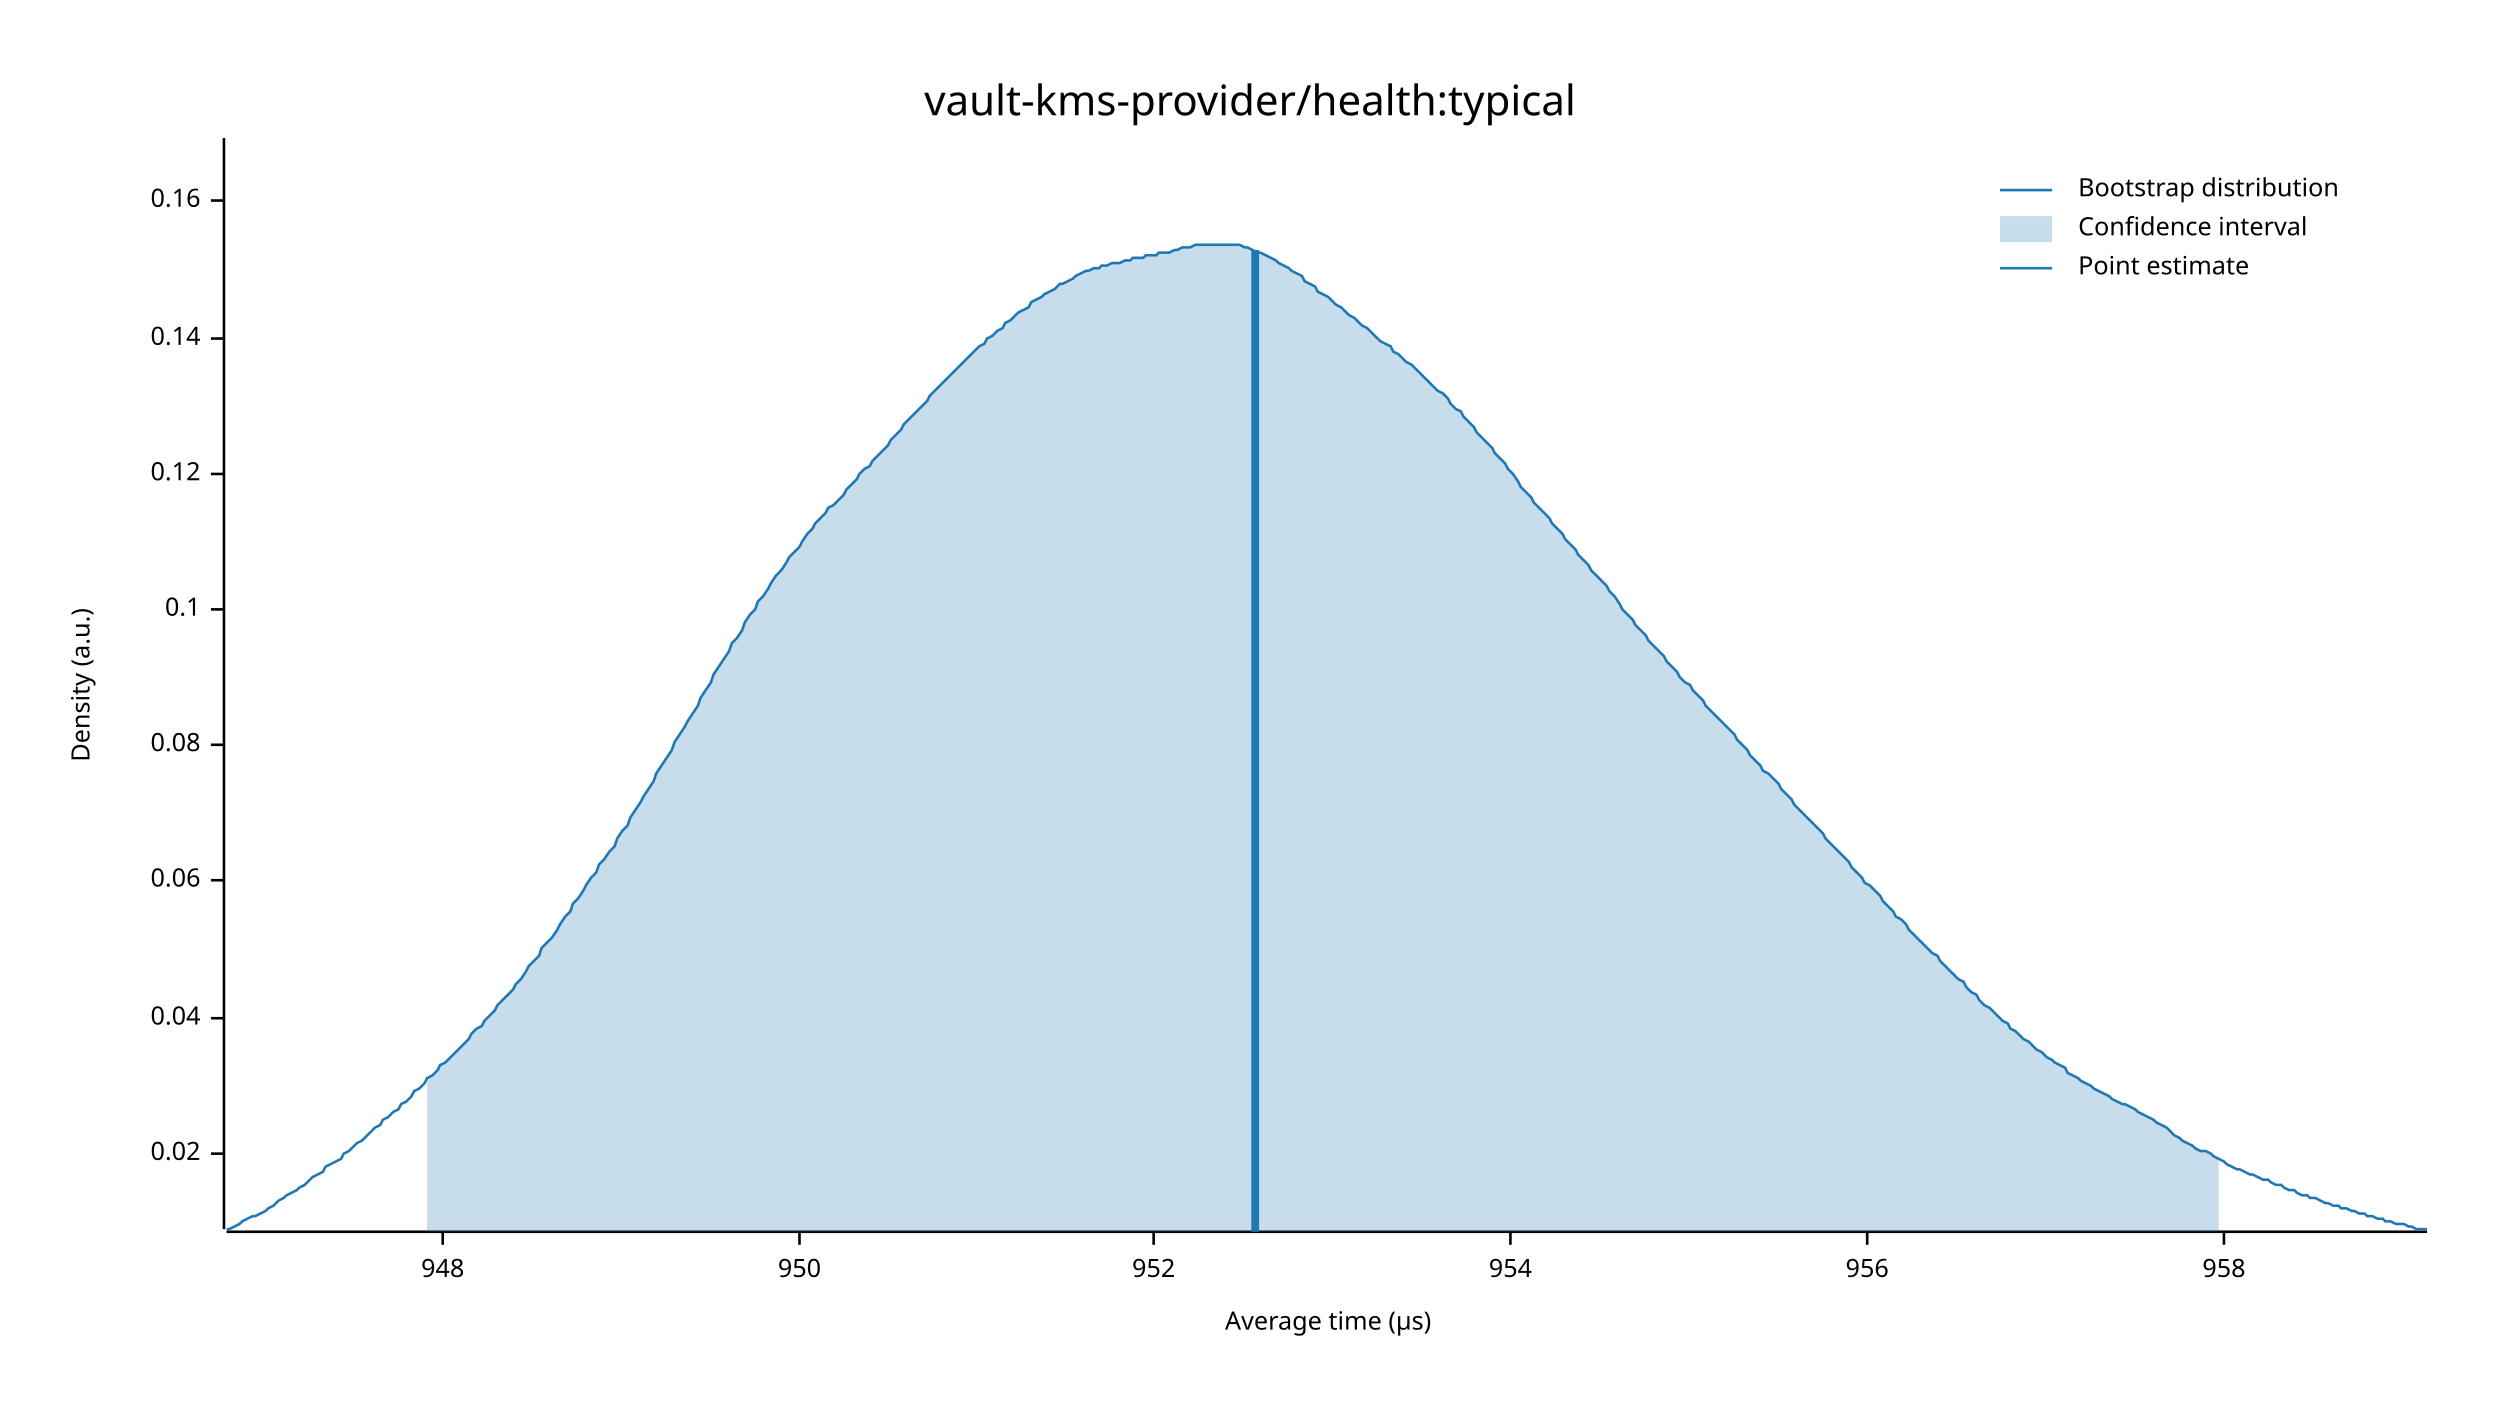
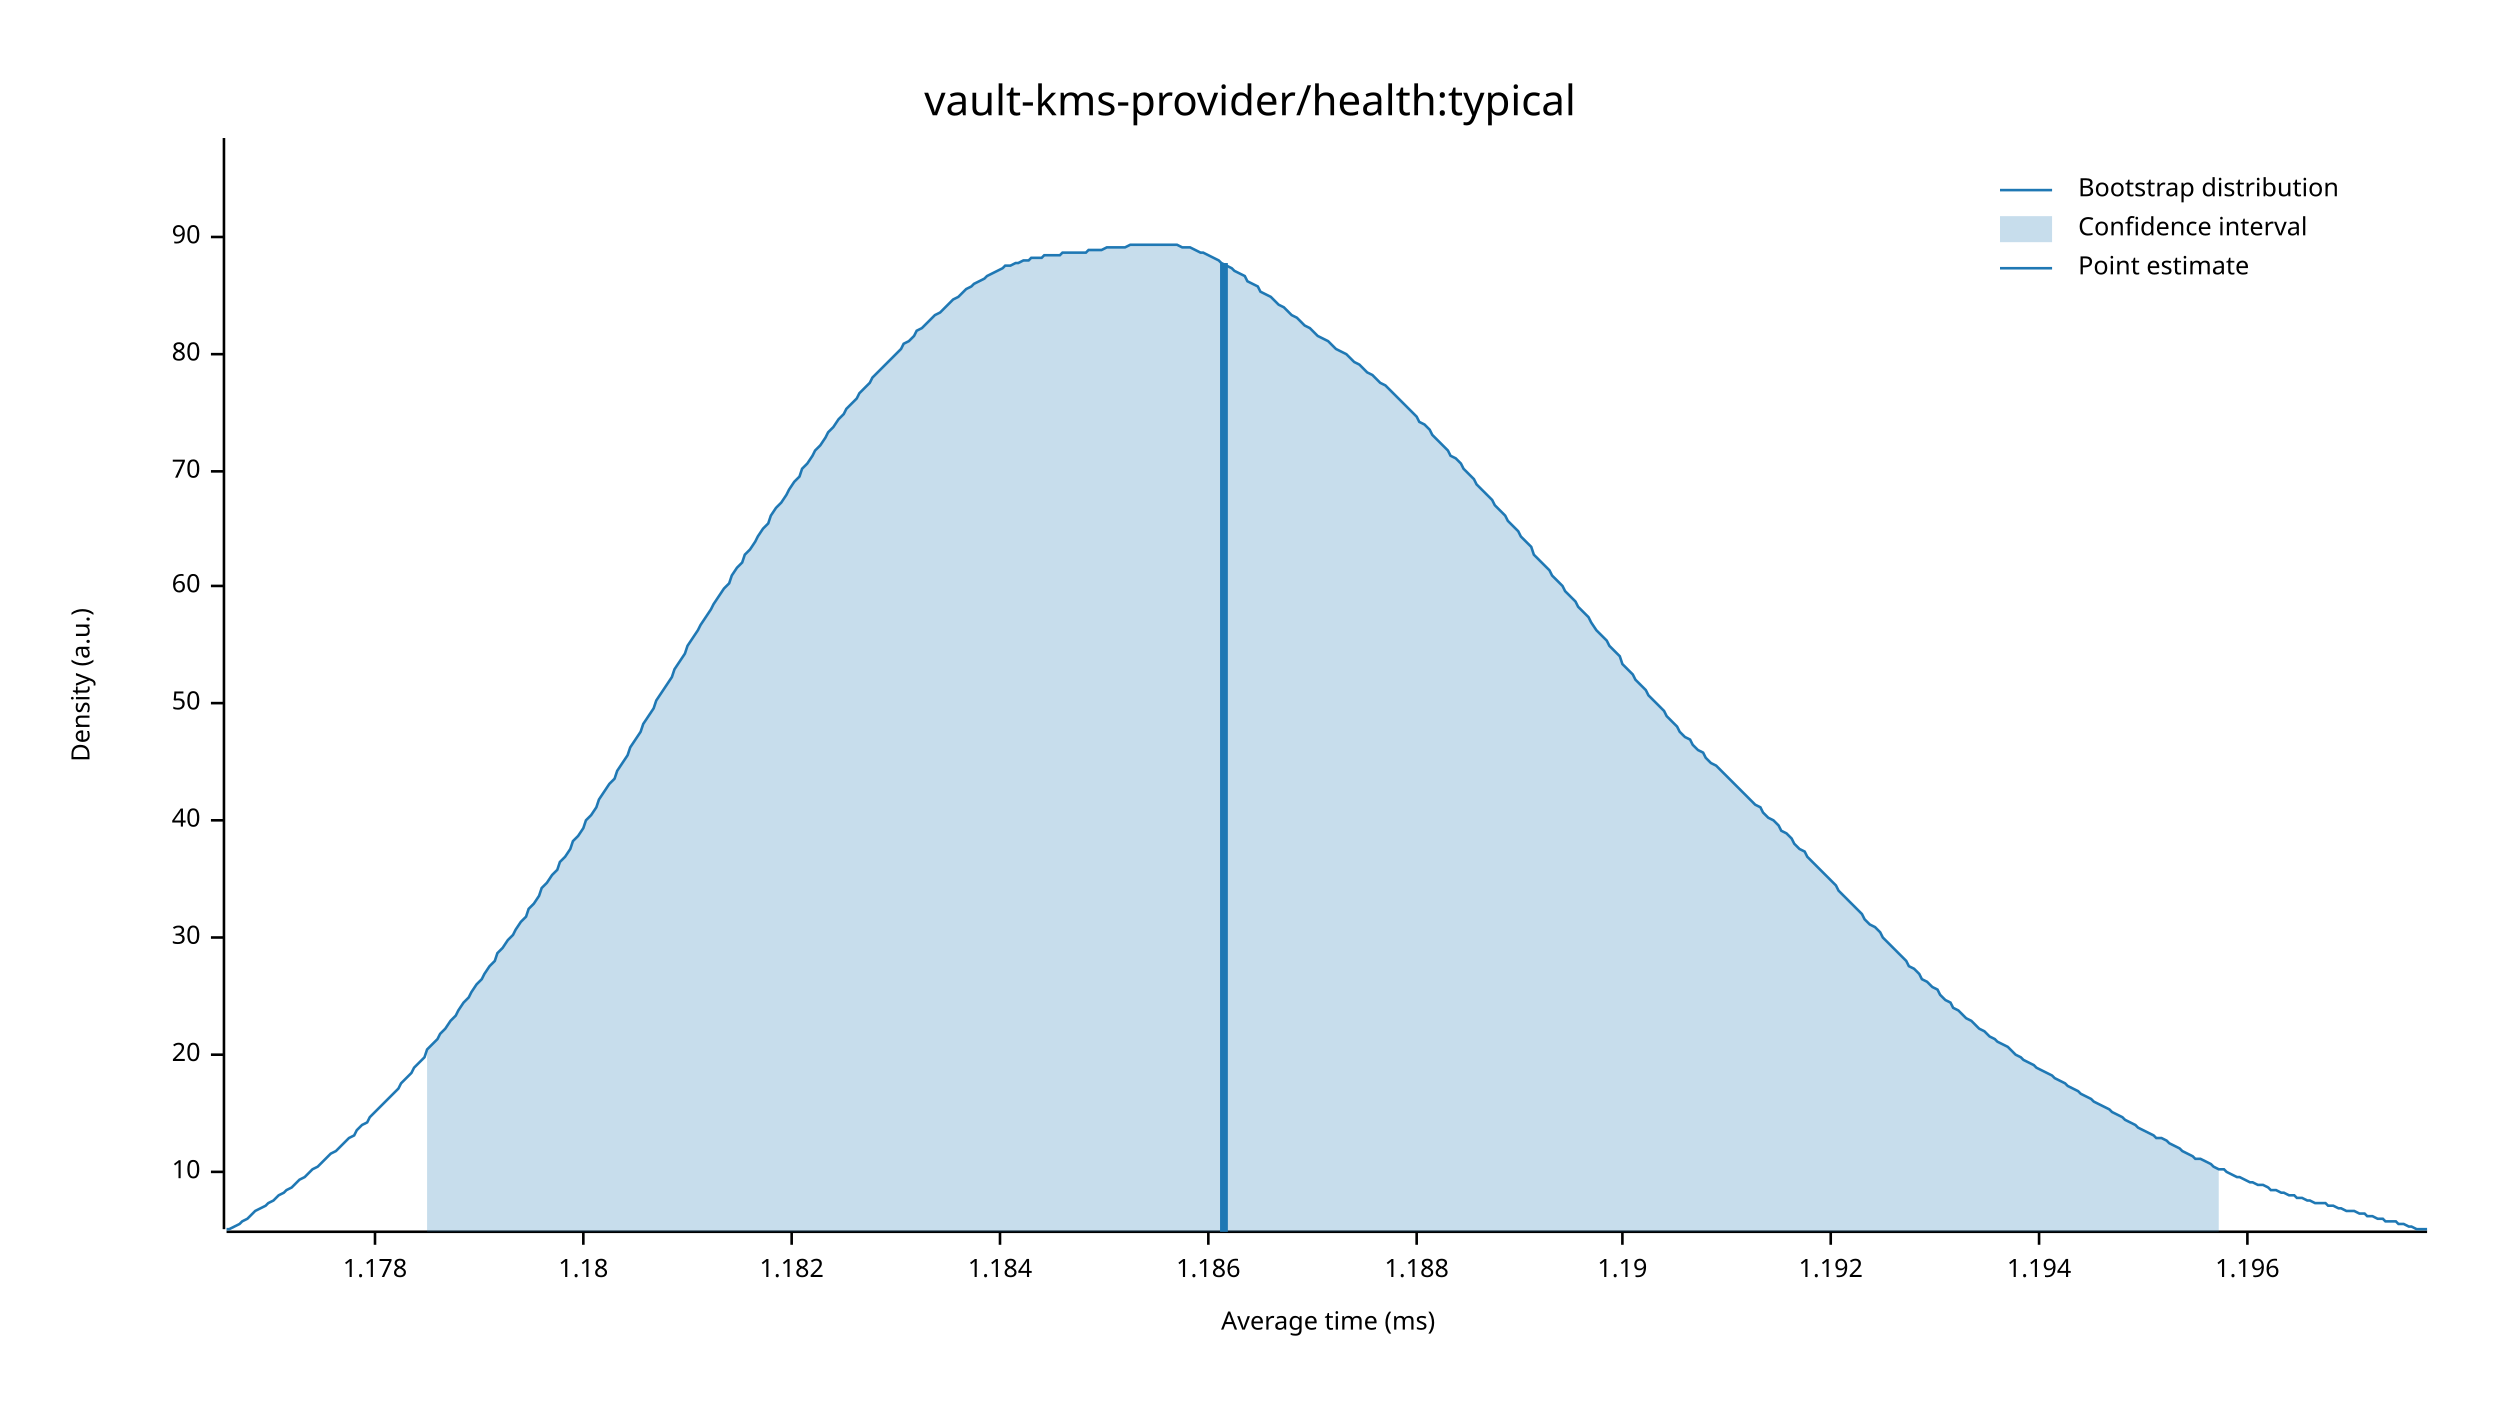
<svg xmlns="http://www.w3.org/2000/svg" width="960" height="540" viewBox="0 0 960 540">
  <text x="480" y="32" dy="0.76em" text-anchor="middle" font-family="sans-serif" font-size="16.129" opacity="1" fill="#000000">
vault-kms-provider/health:typical
</text>
  <text x="27" y="263" dy="0.76em" text-anchor="middle" font-family="sans-serif" font-size="9.677" opacity="1" fill="#000000" transform="rotate(270, 27, 263)">
Density (a.u.)
</text>
  <text x="510" y="513" dy="-0.5ex" text-anchor="middle" font-family="sans-serif" font-size="9.677" opacity="1" fill="#000000">
- Average time (µs)
+ Average time (ms)
</text>
  <polyline fill="none" opacity="1" stroke="#000000" stroke-width="1" points="86,53 86,472 " />
-   <text x="77" y="443" dy="0.5ex" text-anchor="end" font-family="sans-serif" font-size="9.677" opacity="1" fill="#000000">
- 0.02
+   <text x="77" y="450" dy="0.5ex" text-anchor="end" font-family="sans-serif" font-size="9.677" opacity="1" fill="#000000">
+ 10
</text>
-   <polyline fill="none" opacity="1" stroke="#000000" stroke-width="1" points="81,443 86,443 " />
-   <text x="77" y="391" dy="0.5ex" text-anchor="end" font-family="sans-serif" font-size="9.677" opacity="1" fill="#000000">
- 0.04
+   <polyline fill="none" opacity="1" stroke="#000000" stroke-width="1" points="81,450 86,450 " />
+   <text x="77" y="405" dy="0.5ex" text-anchor="end" font-family="sans-serif" font-size="9.677" opacity="1" fill="#000000">
+ 20
</text>
-   <polyline fill="none" opacity="1" stroke="#000000" stroke-width="1" points="81,391 86,391 " />
-   <text x="77" y="338" dy="0.5ex" text-anchor="end" font-family="sans-serif" font-size="9.677" opacity="1" fill="#000000">
- 0.06
+   <polyline fill="none" opacity="1" stroke="#000000" stroke-width="1" points="81,405 86,405 " />
+   <text x="77" y="360" dy="0.5ex" text-anchor="end" font-family="sans-serif" font-size="9.677" opacity="1" fill="#000000">
+ 30
</text>
-   <polyline fill="none" opacity="1" stroke="#000000" stroke-width="1" points="81,338 86,338 " />
-   <text x="77" y="286" dy="0.5ex" text-anchor="end" font-family="sans-serif" font-size="9.677" opacity="1" fill="#000000">
- 0.08
+   <polyline fill="none" opacity="1" stroke="#000000" stroke-width="1" points="81,360 86,360 " />
+   <text x="77" y="315" dy="0.5ex" text-anchor="end" font-family="sans-serif" font-size="9.677" opacity="1" fill="#000000">
+ 40
</text>
-   <polyline fill="none" opacity="1" stroke="#000000" stroke-width="1" points="81,286 86,286 " />
-   <text x="77" y="234" dy="0.5ex" text-anchor="end" font-family="sans-serif" font-size="9.677" opacity="1" fill="#000000">
- 0.1
+   <polyline fill="none" opacity="1" stroke="#000000" stroke-width="1" points="81,315 86,315 " />
+   <text x="77" y="270" dy="0.5ex" text-anchor="end" font-family="sans-serif" font-size="9.677" opacity="1" fill="#000000">
+ 50
</text>
-   <polyline fill="none" opacity="1" stroke="#000000" stroke-width="1" points="81,234 86,234 " />
-   <text x="77" y="182" dy="0.5ex" text-anchor="end" font-family="sans-serif" font-size="9.677" opacity="1" fill="#000000">
- 0.12
+   <polyline fill="none" opacity="1" stroke="#000000" stroke-width="1" points="81,270 86,270 " />
+   <text x="77" y="225" dy="0.5ex" text-anchor="end" font-family="sans-serif" font-size="9.677" opacity="1" fill="#000000">
+ 60
</text>
-   <polyline fill="none" opacity="1" stroke="#000000" stroke-width="1" points="81,182 86,182 " />
-   <text x="77" y="130" dy="0.5ex" text-anchor="end" font-family="sans-serif" font-size="9.677" opacity="1" fill="#000000">
- 0.14
+   <polyline fill="none" opacity="1" stroke="#000000" stroke-width="1" points="81,225 86,225 " />
+   <text x="77" y="181" dy="0.5ex" text-anchor="end" font-family="sans-serif" font-size="9.677" opacity="1" fill="#000000">
+ 70
</text>
-   <polyline fill="none" opacity="1" stroke="#000000" stroke-width="1" points="81,130 86,130 " />
-   <text x="77" y="77" dy="0.5ex" text-anchor="end" font-family="sans-serif" font-size="9.677" opacity="1" fill="#000000">
- 0.16
+   <polyline fill="none" opacity="1" stroke="#000000" stroke-width="1" points="81,181 86,181 " />
+   <text x="77" y="136" dy="0.5ex" text-anchor="end" font-family="sans-serif" font-size="9.677" opacity="1" fill="#000000">
+ 80
</text>
-   <polyline fill="none" opacity="1" stroke="#000000" stroke-width="1" points="81,77 86,77 " />
+   <polyline fill="none" opacity="1" stroke="#000000" stroke-width="1" points="81,136 86,136 " />
+   <text x="77" y="91" dy="0.5ex" text-anchor="end" font-family="sans-serif" font-size="9.677" opacity="1" fill="#000000">
+ 90
+ </text>
+   <polyline fill="none" opacity="1" stroke="#000000" stroke-width="1" points="81,91 86,91 " />
  <polyline fill="none" opacity="1" stroke="#000000" stroke-width="1" points="87,473 932,473 " />
-   <text x="170" y="483" dy="0.76em" text-anchor="middle" font-family="sans-serif" font-size="9.677" opacity="1" fill="#000000">
- 948
+   <text x="144" y="483" dy="0.76em" text-anchor="middle" font-family="sans-serif" font-size="9.677" opacity="1" fill="#000000">
+ 1.178
</text>
-   <polyline fill="none" opacity="1" stroke="#000000" stroke-width="1" points="170,473 170,478 " />
-   <text x="307" y="483" dy="0.76em" text-anchor="middle" font-family="sans-serif" font-size="9.677" opacity="1" fill="#000000">
- 950
+   <polyline fill="none" opacity="1" stroke="#000000" stroke-width="1" points="144,473 144,478 " />
+   <text x="224" y="483" dy="0.76em" text-anchor="middle" font-family="sans-serif" font-size="9.677" opacity="1" fill="#000000">
+ 1.18
</text>
-   <polyline fill="none" opacity="1" stroke="#000000" stroke-width="1" points="307,473 307,478 " />
-   <text x="443" y="483" dy="0.76em" text-anchor="middle" font-family="sans-serif" font-size="9.677" opacity="1" fill="#000000">
- 952
+   <polyline fill="none" opacity="1" stroke="#000000" stroke-width="1" points="224,473 224,478 " />
+   <text x="304" y="483" dy="0.76em" text-anchor="middle" font-family="sans-serif" font-size="9.677" opacity="1" fill="#000000">
+ 1.182
</text>
-   <polyline fill="none" opacity="1" stroke="#000000" stroke-width="1" points="443,473 443,478 " />
-   <text x="580" y="483" dy="0.76em" text-anchor="middle" font-family="sans-serif" font-size="9.677" opacity="1" fill="#000000">
- 954
+   <polyline fill="none" opacity="1" stroke="#000000" stroke-width="1" points="304,473 304,478 " />
+   <text x="384" y="483" dy="0.76em" text-anchor="middle" font-family="sans-serif" font-size="9.677" opacity="1" fill="#000000">
+ 1.184
</text>
-   <polyline fill="none" opacity="1" stroke="#000000" stroke-width="1" points="580,473 580,478 " />
-   <text x="717" y="483" dy="0.76em" text-anchor="middle" font-family="sans-serif" font-size="9.677" opacity="1" fill="#000000">
- 956
+   <polyline fill="none" opacity="1" stroke="#000000" stroke-width="1" points="384,473 384,478 " />
+   <text x="464" y="483" dy="0.76em" text-anchor="middle" font-family="sans-serif" font-size="9.677" opacity="1" fill="#000000">
+ 1.186
</text>
-   <polyline fill="none" opacity="1" stroke="#000000" stroke-width="1" points="717,473 717,478 " />
-   <text x="854" y="483" dy="0.76em" text-anchor="middle" font-family="sans-serif" font-size="9.677" opacity="1" fill="#000000">
- 958
+   <polyline fill="none" opacity="1" stroke="#000000" stroke-width="1" points="464,473 464,478 " />
+   <text x="544" y="483" dy="0.76em" text-anchor="middle" font-family="sans-serif" font-size="9.677" opacity="1" fill="#000000">
+ 1.188
</text>
-   <polyline fill="none" opacity="1" stroke="#000000" stroke-width="1" points="854,473 854,478 " />
-   <polyline fill="none" opacity="1" stroke="#1F78B4" stroke-width="1" points="87,472 88,472 90,471 92,470 93,469 95,468 97,467 98,467 100,466 102,465 103,464 105,463 107,461 109,460 110,459 112,458 114,457 115,456 117,455 119,453 120,452 122,451 124,450 125,448 127,447 129,446 131,445 132,443 134,442 136,440 137,439 139,438 141,436 142,435 144,433 146,432 147,430 149,429 151,427 153,426 154,424 156,423 158,421 159,419 161,418 163,416 164,414 166,413 168,411 169,409 171,408 173,406 175,404 176,403 178,401 180,399 181,397 183,395 185,394 186,392 188,390 190,388 191,386 193,384 195,382 197,380 198,378 200,376 202,373 203,371 205,369 207,367 208,364 210,362 212,360 214,357 215,355 217,352 219,350 220,347 222,345 224,342 225,340 227,337 229,335 230,332 232,330 234,327 236,325 237,322 239,319 241,317 242,314 244,311 246,308 247,306 249,303 251,300 252,297 254,294 256,291 258,288 259,285 261,282 263,279 264,277 266,274 268,271 269,268 271,265 273,262 274,259 276,256 278,253 280,250 281,247 283,245 285,242 286,239 288,236 290,234 291,231 293,229 295,226 296,224 298,221 300,219 302,216 303,214 305,212 307,210 308,208 310,205 312,203 313,201 315,199 317,197 318,195 320,194 322,192 324,190 325,188 327,186 329,184 330,182 332,180 334,179 335,177 337,175 339,173 341,171 342,169 344,167 346,165 347,163 349,161 351,159 352,158 354,156 356,154 357,152 359,150 361,148 363,146 364,145 366,143 368,141 369,140 371,138 373,136 374,135 376,133 378,132 379,130 381,129 383,127 385,126 386,124 388,123 390,121 391,120 393,119 395,118 396,116 398,115 400,114 401,113 403,112 405,111 407,109 408,109 410,108 412,107 413,106 415,105 417,104 418,104 420,103 422,103 423,102 425,102 427,101 429,101 430,101 432,100 434,100 435,99 437,99 439,99 440,98 442,98 444,98 445,97 447,97 449,97 451,96 452,96 454,95 456,95 457,95 459,94 461,94 462,94 464,94 466,94 468,94 469,94 471,94 473,94 474,94 476,94 478,95 479,95 481,96 483,97 484,97 486,98 488,99 490,100 491,101 493,102 495,103 496,104 498,105 500,106 501,108 503,109 505,110 506,112 508,113 510,114 512,116 513,117 515,118 517,120 518,121 520,122 522,124 523,125 525,126 527,128 528,129 530,131 532,132 534,133 535,135 537,136 539,138 540,139 542,140 544,142 545,143 547,145 549,147 550,148 552,150 554,151 556,153 557,155 559,157 561,158 562,160 564,162 566,164 567,166 569,168 571,170 573,172 574,174 576,176 578,178 579,180 581,182 583,185 584,187 586,189 588,191 589,193 591,195 593,197 595,199 596,201 598,203 600,205 601,207 603,209 605,211 606,213 608,215 610,217 611,219 613,221 615,223 617,225 618,227 620,229 622,232 623,234 625,236 627,238 628,240 630,242 632,244 633,246 635,248 637,250 639,252 640,254 642,256 644,258 645,260 647,262 649,263 650,265 652,267 654,269 655,271 657,273 659,275 661,277 662,278 664,280 666,282 667,284 669,286 671,288 672,290 674,292 676,294 677,296 679,297 681,299 683,301 684,303 686,305 688,307 689,309 691,311 693,313 694,314 696,316 698,318 700,320 701,322 703,324 705,326 706,327 708,329 710,331 711,333 713,335 715,337 716,339 718,340 720,342 722,344 723,346 725,348 727,350 728,352 730,353 732,355 733,357 735,359 737,361 738,362 740,364 742,366 744,367 745,369 747,371 749,373 750,374 752,376 754,377 755,379 757,381 759,382 760,384 762,386 764,387 766,389 767,390 769,392 771,393 772,395 774,396 776,398 777,399 779,400 781,402 782,403 784,404 786,406 788,407 789,408 791,409 793,410 794,412 796,413 798,414 799,415 801,416 803,417 804,418 806,419 808,420 810,421 811,422 813,423 815,424 816,424 818,425 820,426 821,427 823,428 825,429 827,430 828,431 830,432 832,433 833,434 835,436 837,437 838,438 840,439 842,440 843,441 845,442 847,442 849,443 850,444 852,445 854,446 855,447 857,448 859,449 860,449 862,450 864,451 865,451 867,452 869,453 871,453 872,454 874,455 876,455 877,456 879,457 881,457 882,458 884,459 886,459 887,460 889,460 891,461 893,462 894,462 896,463 898,463 899,464 901,464 903,465 904,465 906,466 908,466 909,467 911,467 913,468 915,468 916,469 918,469 920,470 921,470 923,470 925,471 926,471 928,472 930,472 932,472 " />
-   <polygon opacity="0.25" fill="#1F78B4" points="164,414 166,413 168,411 169,409 171,408 173,406 175,404 176,403 178,401 180,399 181,397 183,395 185,394 186,392 188,390 190,388 191,386 193,384 195,382 197,380 198,378 200,376 202,373 203,371 205,369 207,367 208,364 210,362 212,360 214,357 215,355 217,352 219,350 220,347 222,345 224,342 225,340 227,337 229,335 230,332 232,330 234,327 236,325 237,322 239,319 241,317 242,314 244,311 246,308 247,306 249,303 251,300 252,297 254,294 256,291 258,288 259,285 261,282 263,279 264,277 266,274 268,271 269,268 271,265 273,262 274,259 276,256 278,253 280,250 281,247 283,245 285,242 286,239 288,236 290,234 291,231 293,229 295,226 296,224 298,221 300,219 302,216 303,214 305,212 307,210 308,208 310,205 312,203 313,201 315,199 317,197 318,195 320,194 322,192 324,190 325,188 327,186 329,184 330,182 332,180 334,179 335,177 337,175 339,173 341,171 342,169 344,167 346,165 347,163 349,161 351,159 352,158 354,156 356,154 357,152 359,150 361,148 363,146 364,145 366,143 368,141 369,140 371,138 373,136 374,135 376,133 378,132 379,130 381,129 383,127 385,126 386,124 388,123 390,121 391,120 393,119 395,118 396,116 398,115 400,114 401,113 403,112 405,111 407,109 408,109 410,108 412,107 413,106 415,105 417,104 418,104 420,103 422,103 423,102 425,102 427,101 429,101 430,101 432,100 434,100 435,99 437,99 439,99 440,98 442,98 444,98 445,97 447,97 449,97 451,96 452,96 454,95 456,95 457,95 459,94 461,94 462,94 464,94 466,94 468,94 469,94 471,94 473,94 474,94 476,94 478,95 479,95 481,96 483,97 484,97 486,98 488,99 490,100 491,101 493,102 495,103 496,104 498,105 500,106 501,108 503,109 505,110 506,112 508,113 510,114 512,116 513,117 515,118 517,120 518,121 520,122 522,124 523,125 525,126 527,128 528,129 530,131 532,132 534,133 535,135 537,136 539,138 540,139 542,140 544,142 545,143 547,145 549,147 550,148 552,150 554,151 556,153 557,155 559,157 561,158 562,160 564,162 566,164 567,166 569,168 571,170 573,172 574,174 576,176 578,178 579,180 581,182 583,185 584,187 586,189 588,191 589,193 591,195 593,197 595,199 596,201 598,203 600,205 601,207 603,209 605,211 606,213 608,215 610,217 611,219 613,221 615,223 617,225 618,227 620,229 622,232 623,234 625,236 627,238 628,240 630,242 632,244 633,246 635,248 637,250 639,252 640,254 642,256 644,258 645,260 647,262 649,263 650,265 652,267 654,269 655,271 657,273 659,275 661,277 662,278 664,280 666,282 667,284 669,286 671,288 672,290 674,292 676,294 677,296 679,297 681,299 683,301 684,303 686,305 688,307 689,309 691,311 693,313 694,314 696,316 698,318 700,320 701,322 703,324 705,326 706,327 708,329 710,331 711,333 713,335 715,337 716,339 718,340 720,342 722,344 723,346 725,348 727,350 728,352 730,353 732,355 733,357 735,359 737,361 738,362 740,364 742,366 744,367 745,369 747,371 749,373 750,374 752,376 754,377 755,379 757,381 759,382 760,384 762,386 764,387 766,389 767,390 769,392 771,393 772,395 774,396 776,398 777,399 779,400 781,402 782,403 784,404 786,406 788,407 789,408 791,409 793,410 794,412 796,413 798,414 799,415 801,416 803,417 804,418 806,419 808,420 810,421 811,422 813,423 815,424 816,424 818,425 820,426 821,427 823,428 825,429 827,430 828,431 830,432 832,433 833,434 835,436 837,437 838,438 840,439 842,440 843,441 845,442 847,442 849,443 850,444 852,445 852,473 164,473 " />
-   <polyline fill="none" opacity="1" stroke="#1F78B4" stroke-width="3" points="482,473 482,96 " />
+   <polyline fill="none" opacity="1" stroke="#000000" stroke-width="1" points="544,473 544,478 " />
+   <text x="623" y="483" dy="0.76em" text-anchor="middle" font-family="sans-serif" font-size="9.677" opacity="1" fill="#000000">
+ 1.19
+ </text>
+   <polyline fill="none" opacity="1" stroke="#000000" stroke-width="1" points="623,473 623,478 " />
+   <text x="703" y="483" dy="0.76em" text-anchor="middle" font-family="sans-serif" font-size="9.677" opacity="1" fill="#000000">
+ 1.192
+ </text>
+   <polyline fill="none" opacity="1" stroke="#000000" stroke-width="1" points="703,473 703,478 " />
+   <text x="783" y="483" dy="0.76em" text-anchor="middle" font-family="sans-serif" font-size="9.677" opacity="1" fill="#000000">
+ 1.194
+ </text>
+   <polyline fill="none" opacity="1" stroke="#000000" stroke-width="1" points="783,473 783,478 " />
+   <text x="863" y="483" dy="0.76em" text-anchor="middle" font-family="sans-serif" font-size="9.677" opacity="1" fill="#000000">
+ 1.196
+ </text>
+   <polyline fill="none" opacity="1" stroke="#000000" stroke-width="1" points="863,473 863,478 " />
+   <polyline fill="none" opacity="1" stroke="#1F78B4" stroke-width="1" points="87,472 88,472 90,471 92,470 93,469 95,468 97,466 98,465 100,464 102,463 103,462 105,461 107,459 109,458 110,457 112,456 114,454 115,453 117,452 119,450 120,449 122,448 124,446 125,445 127,443 129,442 131,440 132,439 134,437 136,436 137,434 139,432 141,431 142,429 144,427 146,425 147,424 149,422 151,420 153,418 154,416 156,414 158,412 159,410 161,408 163,406 164,403 166,401 168,399 169,397 171,395 173,392 175,390 176,388 178,385 180,383 181,381 183,378 185,376 186,374 188,371 190,369 191,366 193,364 195,361 197,359 198,357 200,354 202,352 203,349 205,347 207,344 208,341 210,339 212,336 214,334 215,331 217,329 219,326 220,323 222,321 224,318 225,315 227,313 229,310 230,307 232,304 234,301 236,299 237,296 239,293 241,290 242,287 244,284 246,281 247,278 249,275 251,272 252,269 254,266 256,263 258,260 259,257 261,254 263,251 264,248 266,245 268,242 269,240 271,237 273,234 274,232 276,229 278,226 280,224 281,221 283,218 285,216 286,213 288,211 290,208 291,206 293,203 295,201 296,198 298,195 300,193 302,190 303,188 305,185 307,183 308,180 310,178 312,175 313,173 315,171 317,168 318,166 320,164 322,161 324,159 325,157 327,155 329,153 330,151 332,149 334,147 335,145 337,143 339,141 341,139 342,138 344,136 346,134 347,132 349,131 351,129 352,127 354,126 356,124 357,123 359,121 361,120 363,118 364,117 366,115 368,114 369,113 371,111 373,110 374,109 376,108 378,107 379,106 381,105 383,104 385,103 386,102 388,102 390,101 391,101 393,100 395,100 396,99 398,99 400,99 401,98 403,98 405,98 407,98 408,97 410,97 412,97 413,97 415,97 417,97 418,96 420,96 422,96 423,96 425,95 427,95 429,95 430,95 432,95 434,94 435,94 437,94 439,94 440,94 442,94 444,94 445,94 447,94 449,94 451,94 452,94 454,95 456,95 457,95 459,96 461,97 462,97 464,98 466,99 468,100 469,101 471,102 473,103 474,104 476,105 478,106 479,108 481,109 483,110 484,112 486,113 488,114 490,116 491,117 493,118 495,120 496,121 498,122 500,124 501,125 503,126 505,128 506,129 508,130 510,131 512,133 513,134 515,135 517,136 518,137 520,139 522,140 523,141 525,143 527,144 528,145 530,147 532,148 534,150 535,151 537,153 539,155 540,156 542,158 544,160 545,162 547,163 549,165 550,167 552,169 554,171 556,173 557,175 559,176 561,178 562,180 564,182 566,184 567,186 569,188 571,190 573,192 574,194 576,196 578,198 579,200 581,202 583,204 584,206 586,208 588,210 589,213 591,215 593,217 595,219 596,221 598,223 600,225 601,227 603,229 605,231 606,233 608,235 610,237 611,239 613,242 615,244 617,246 618,248 620,250 622,252 623,255 625,257 627,259 628,261 630,263 632,265 633,267 635,269 637,271 639,273 640,275 642,277 644,279 645,281 647,283 649,284 650,286 652,288 654,289 655,291 657,293 659,294 661,296 662,297 664,299 666,301 667,302 669,304 671,306 672,307 674,309 676,310 677,312 679,314 681,315 683,317 684,319 686,320 688,322 689,324 691,326 693,327 694,329 696,331 698,333 700,335 701,336 703,338 705,340 706,342 708,344 710,346 711,347 713,349 715,351 716,353 718,355 720,356 722,358 723,360 725,362 727,364 728,365 730,367 732,369 733,371 735,372 737,374 738,376 740,377 742,379 744,380 745,382 747,384 749,385 750,387 752,388 754,390 755,391 757,392 759,394 760,395 762,396 764,398 766,399 767,400 769,401 771,402 772,403 774,405 776,406 777,407 779,408 781,409 782,410 784,411 786,412 788,413 789,414 791,415 793,416 794,417 796,418 798,419 799,420 801,421 803,422 804,423 806,424 808,425 810,426 811,427 813,428 815,429 816,430 818,431 820,432 821,433 823,434 825,435 827,436 828,437 830,437 832,438 833,439 835,440 837,441 838,442 840,443 842,444 843,445 845,445 847,446 849,447 850,448 852,449 854,449 855,450 857,451 859,452 860,452 862,453 864,454 865,454 867,455 869,455 871,456 872,457 874,457 876,458 877,458 879,459 881,459 882,460 884,460 886,461 887,461 889,462 891,462 893,462 894,463 896,463 898,464 899,464 901,465 903,465 904,465 906,466 908,466 909,467 911,467 913,468 915,468 916,469 918,469 920,469 921,470 923,470 925,471 926,471 928,472 930,472 932,472 " />
+   <polygon opacity="0.25" fill="#1F78B4" points="164,403 166,401 168,399 169,397 171,395 173,392 175,390 176,388 178,385 180,383 181,381 183,378 185,376 186,374 188,371 190,369 191,366 193,364 195,361 197,359 198,357 200,354 202,352 203,349 205,347 207,344 208,341 210,339 212,336 214,334 215,331 217,329 219,326 220,323 222,321 224,318 225,315 227,313 229,310 230,307 232,304 234,301 236,299 237,296 239,293 241,290 242,287 244,284 246,281 247,278 249,275 251,272 252,269 254,266 256,263 258,260 259,257 261,254 263,251 264,248 266,245 268,242 269,240 271,237 273,234 274,232 276,229 278,226 280,224 281,221 283,218 285,216 286,213 288,211 290,208 291,206 293,203 295,201 296,198 298,195 300,193 302,190 303,188 305,185 307,183 308,180 310,178 312,175 313,173 315,171 317,168 318,166 320,164 322,161 324,159 325,157 327,155 329,153 330,151 332,149 334,147 335,145 337,143 339,141 341,139 342,138 344,136 346,134 347,132 349,131 351,129 352,127 354,126 356,124 357,123 359,121 361,120 363,118 364,117 366,115 368,114 369,113 371,111 373,110 374,109 376,108 378,107 379,106 381,105 383,104 385,103 386,102 388,102 390,101 391,101 393,100 395,100 396,99 398,99 400,99 401,98 403,98 405,98 407,98 408,97 410,97 412,97 413,97 415,97 417,97 418,96 420,96 422,96 423,96 425,95 427,95 429,95 430,95 432,95 434,94 435,94 437,94 439,94 440,94 442,94 444,94 445,94 447,94 449,94 451,94 452,94 454,95 456,95 457,95 459,96 461,97 462,97 464,98 466,99 468,100 469,101 471,102 473,103 474,104 476,105 478,106 479,108 481,109 483,110 484,112 486,113 488,114 490,116 491,117 493,118 495,120 496,121 498,122 500,124 501,125 503,126 505,128 506,129 508,130 510,131 512,133 513,134 515,135 517,136 518,137 520,139 522,140 523,141 525,143 527,144 528,145 530,147 532,148 534,150 535,151 537,153 539,155 540,156 542,158 544,160 545,162 547,163 549,165 550,167 552,169 554,171 556,173 557,175 559,176 561,178 562,180 564,182 566,184 567,186 569,188 571,190 573,192 574,194 576,196 578,198 579,200 581,202 583,204 584,206 586,208 588,210 589,213 591,215 593,217 595,219 596,221 598,223 600,225 601,227 603,229 605,231 606,233 608,235 610,237 611,239 613,242 615,244 617,246 618,248 620,250 622,252 623,255 625,257 627,259 628,261 630,263 632,265 633,267 635,269 637,271 639,273 640,275 642,277 644,279 645,281 647,283 649,284 650,286 652,288 654,289 655,291 657,293 659,294 661,296 662,297 664,299 666,301 667,302 669,304 671,306 672,307 674,309 676,310 677,312 679,314 681,315 683,317 684,319 686,320 688,322 689,324 691,326 693,327 694,329 696,331 698,333 700,335 701,336 703,338 705,340 706,342 708,344 710,346 711,347 713,349 715,351 716,353 718,355 720,356 722,358 723,360 725,362 727,364 728,365 730,367 732,369 733,371 735,372 737,374 738,376 740,377 742,379 744,380 745,382 747,384 749,385 750,387 752,388 754,390 755,391 757,392 759,394 760,395 762,396 764,398 766,399 767,400 769,401 771,402 772,403 774,405 776,406 777,407 779,408 781,409 782,410 784,411 786,412 788,413 789,414 791,415 793,416 794,417 796,418 798,419 799,420 801,421 803,422 804,423 806,424 808,425 810,426 811,427 813,428 815,429 816,430 818,431 820,432 821,433 823,434 825,435 827,436 828,437 830,437 832,438 833,439 835,440 837,441 838,442 840,443 842,444 843,445 845,445 847,446 849,447 850,448 852,449 852,473 164,473 " />
+   <polyline fill="none" opacity="1" stroke="#1F78B4" stroke-width="3" points="470,473 470,101 " />
  <text x="798" y="68" dy="0.76em" text-anchor="start" font-family="sans-serif" font-size="9.677" opacity="1" fill="#000000">
Bootstrap distribution
</text>
  <text x="798" y="83" dy="0.76em" text-anchor="start" font-family="sans-serif" font-size="9.677" opacity="1" fill="#000000">
Confidence interval
</text>
  <text x="798" y="98" dy="0.76em" text-anchor="start" font-family="sans-serif" font-size="9.677" opacity="1" fill="#000000">
Point estimate
</text>
  <polyline fill="none" opacity="1" stroke="#1F78B4" stroke-width="1" points="768,73 788,73 " />
  <rect x="768" y="83" width="20" height="10" opacity="0.25" fill="#1F78B4" stroke="none" />
  <polyline fill="none" opacity="1" stroke="#1F78B4" stroke-width="1" points="768,103 788,103 " />
</svg>
